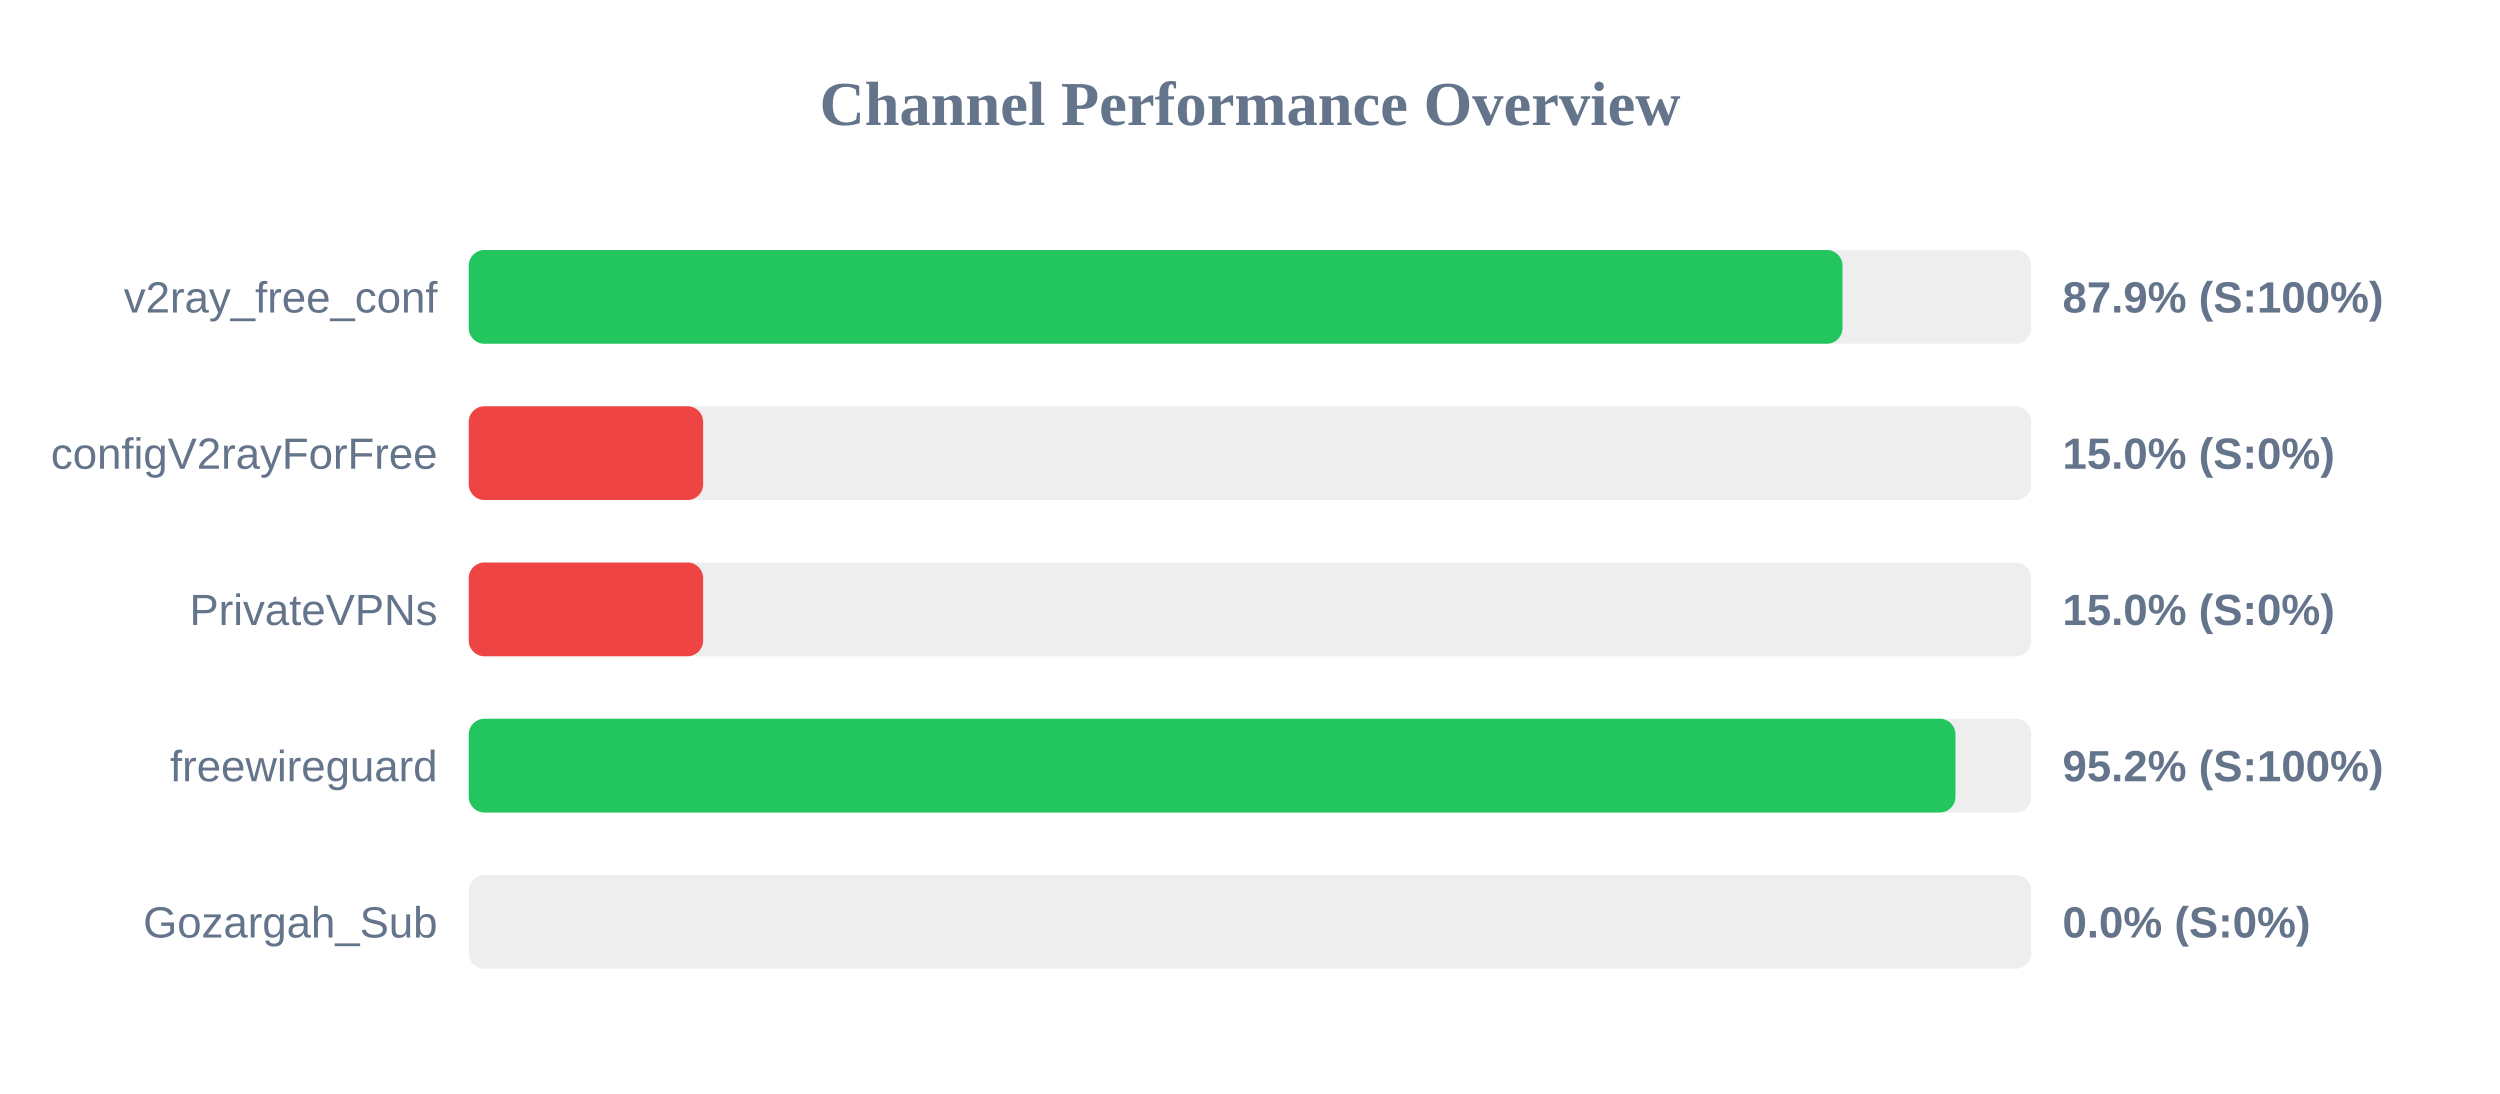
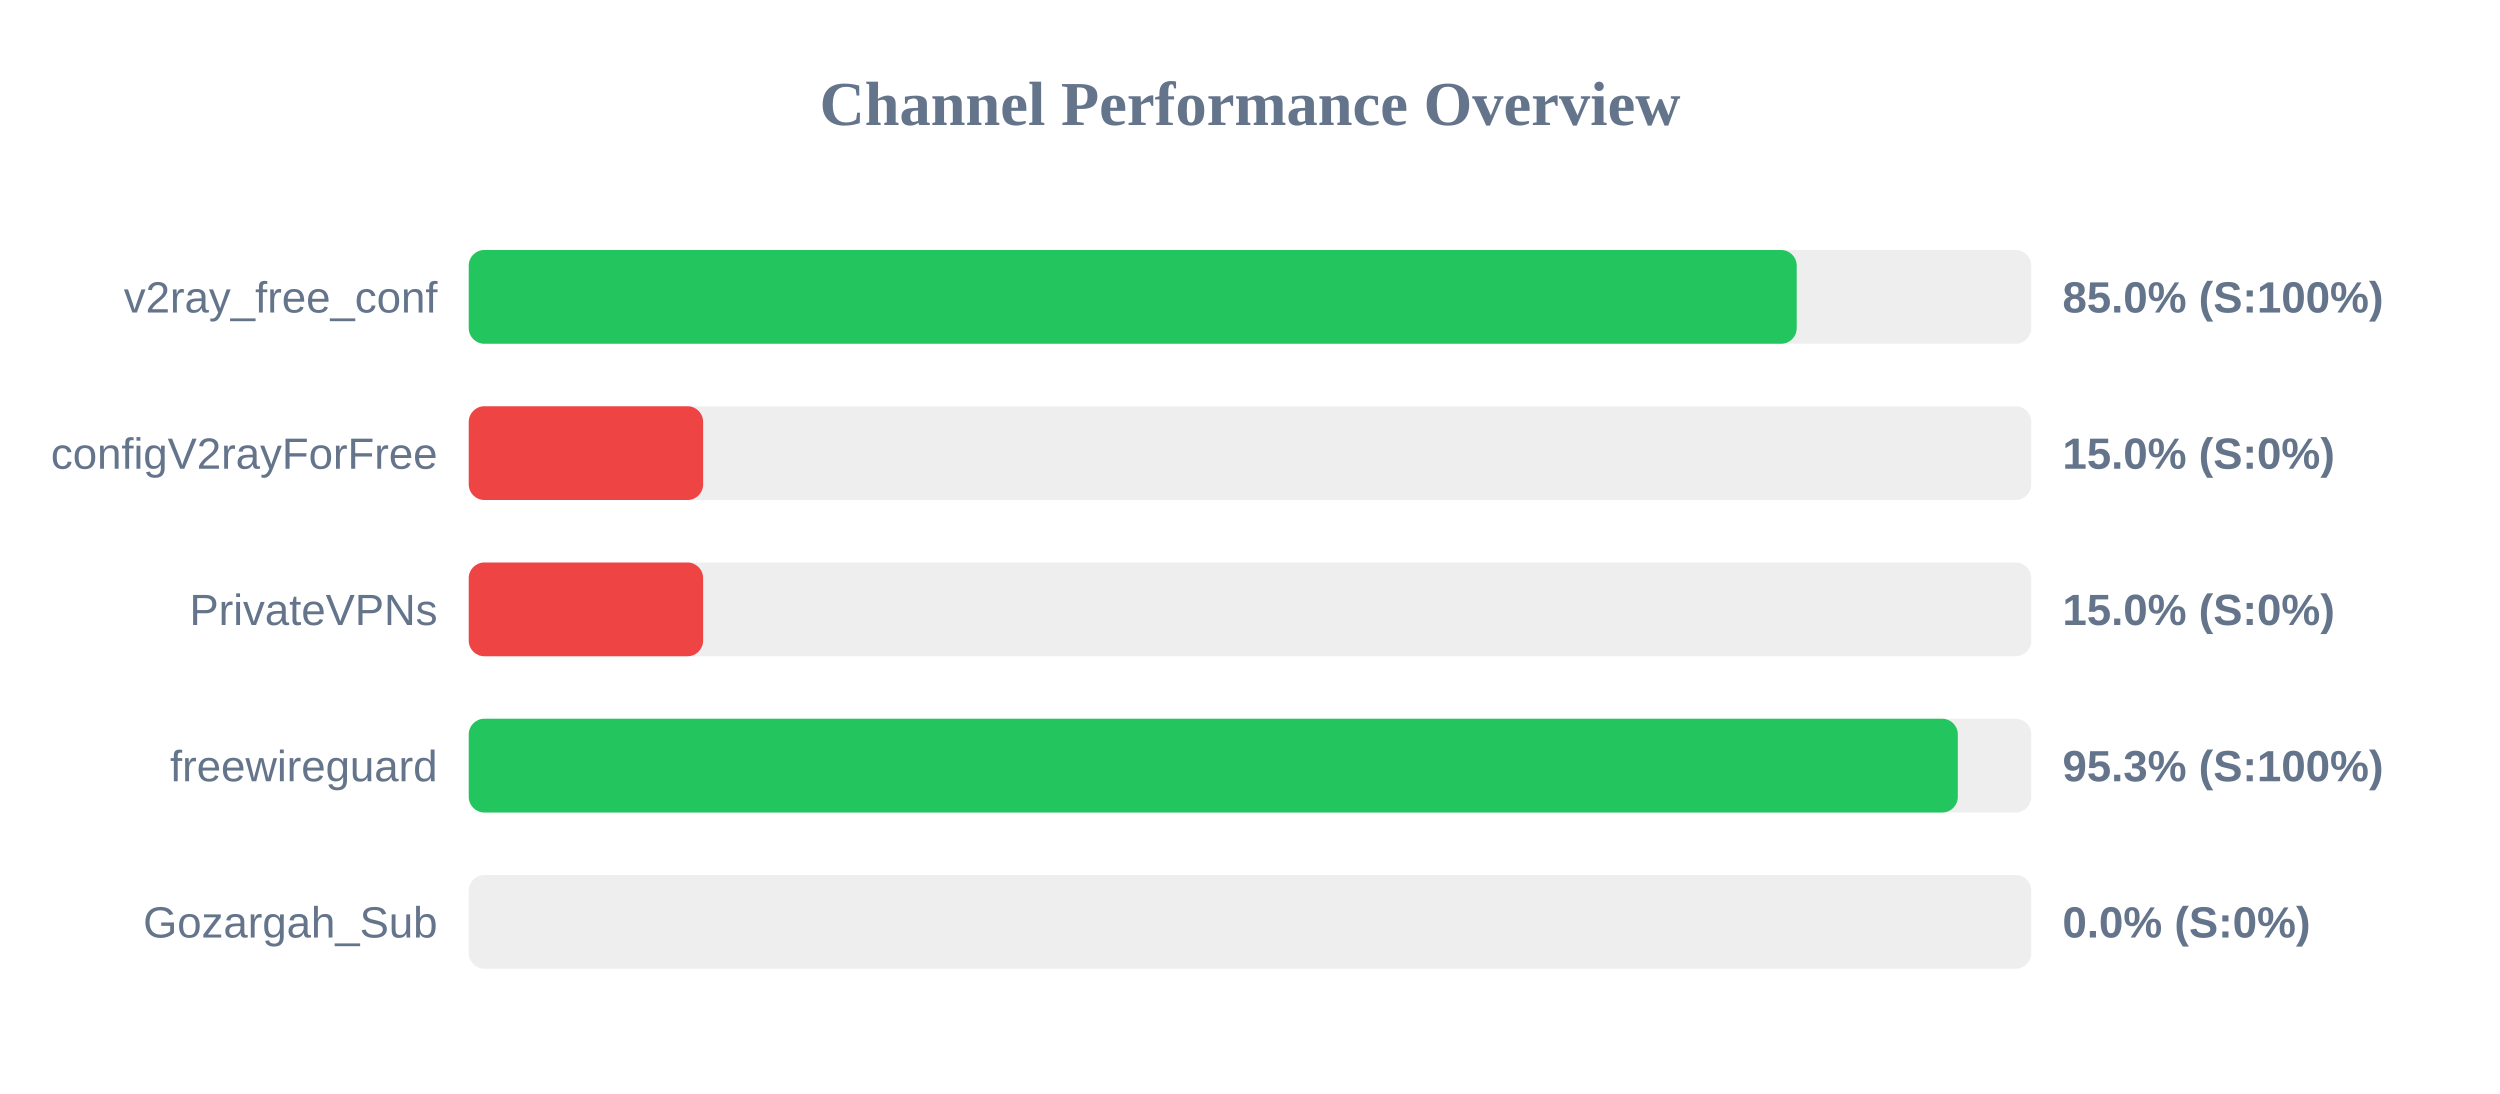
<svg xmlns="http://www.w3.org/2000/svg" width="800" height="350" version="1.1">
  <style>
        .row { font: 14px Arial; fill: #64748b; }
        .score { font: bold 14px Arial; fill: #64748b; }
    </style>
  <text x="400" y="40" text-anchor="middle" font-size="20px" font-weight="bold" fill="#64748b">Channel Performance Overview</text>
  <rect x="150" y="80" width="500" height="30" fill="#eee" rx="5" />
-   <rect x="150" y="80" width="439.6" height="30" fill="#22c55e" rx="5" />
+   <rect x="150" y="80" width="424.95" height="30" fill="#22c55e" rx="5" />
  <text x="140" y="100" text-anchor="end" class="row">v2ray_free_conf</text>
-   <text x="660" y="100" text-anchor="start" class="score">87.9% (S:100%)</text>
+   <text x="660" y="100" text-anchor="start" class="score">85.0% (S:100%)</text>
  <rect x="150" y="130" width="500" height="30" fill="#eee" rx="5" />
  <rect x="150" y="130" width="75.0" height="30" fill="#ef4444" rx="5" />
  <text x="140" y="150" text-anchor="end" class="row">configV2rayForFree</text>
  <text x="660" y="150" text-anchor="start" class="score">15.0% (S:0%)</text>
  <rect x="150" y="180" width="500" height="30" fill="#eee" rx="5" />
  <rect x="150" y="180" width="75.0" height="30" fill="#ef4444" rx="5" />
  <text x="140" y="200" text-anchor="end" class="row">PrivateVPNs</text>
  <text x="660" y="200" text-anchor="start" class="score">15.0% (S:0%)</text>
  <rect x="150" y="230" width="500" height="30" fill="#eee" rx="5" />
-   <rect x="150" y="230" width="475.75" height="30" fill="#22c55e" rx="5" />
+   <rect x="150" y="230" width="476.5" height="30" fill="#22c55e" rx="5" />
  <text x="140" y="250" text-anchor="end" class="row">freewireguard</text>
-   <text x="660" y="250" text-anchor="start" class="score">95.2% (S:100%)</text>
+   <text x="660" y="250" text-anchor="start" class="score">95.3% (S:100%)</text>
  <rect x="150" y="280" width="500" height="30" fill="#eee" rx="5" />
  <rect x="150" y="280" width="0.0" height="30" fill="#ef4444" rx="5" />
  <text x="140" y="300" text-anchor="end" class="row">Gozargah_Sub</text>
  <text x="660" y="300" text-anchor="start" class="score">0.0% (S:0%)</text>
</svg>
